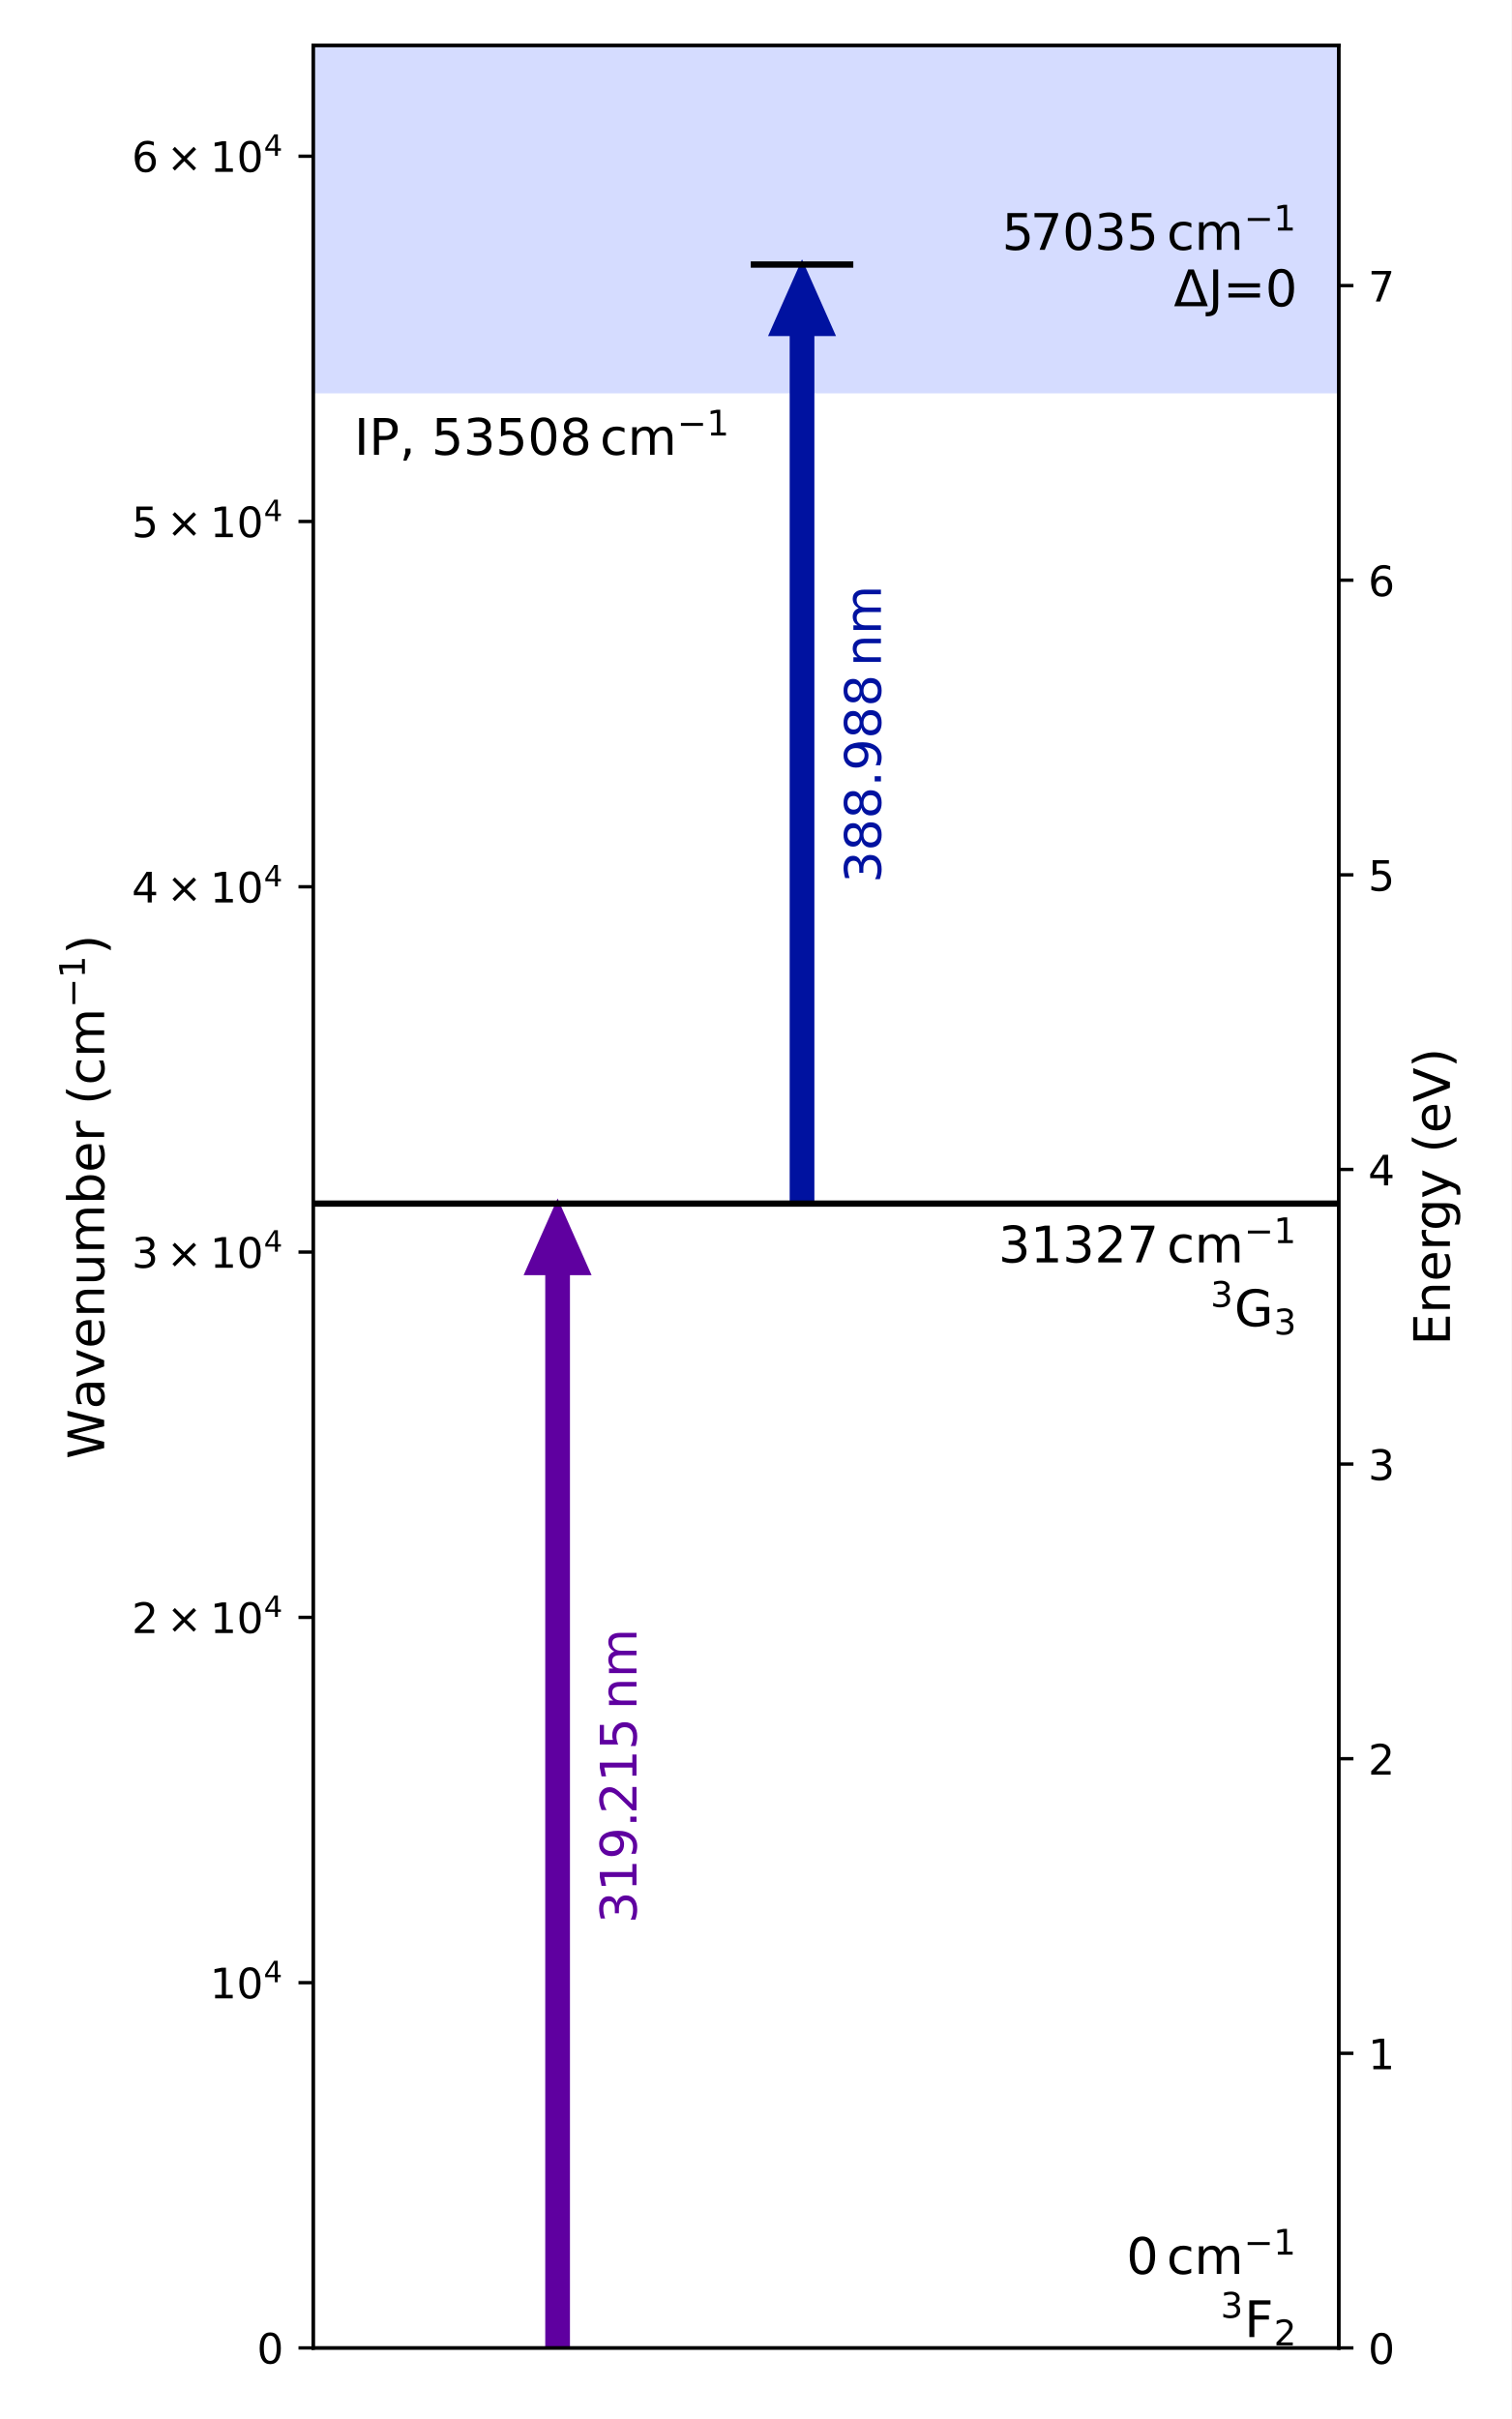
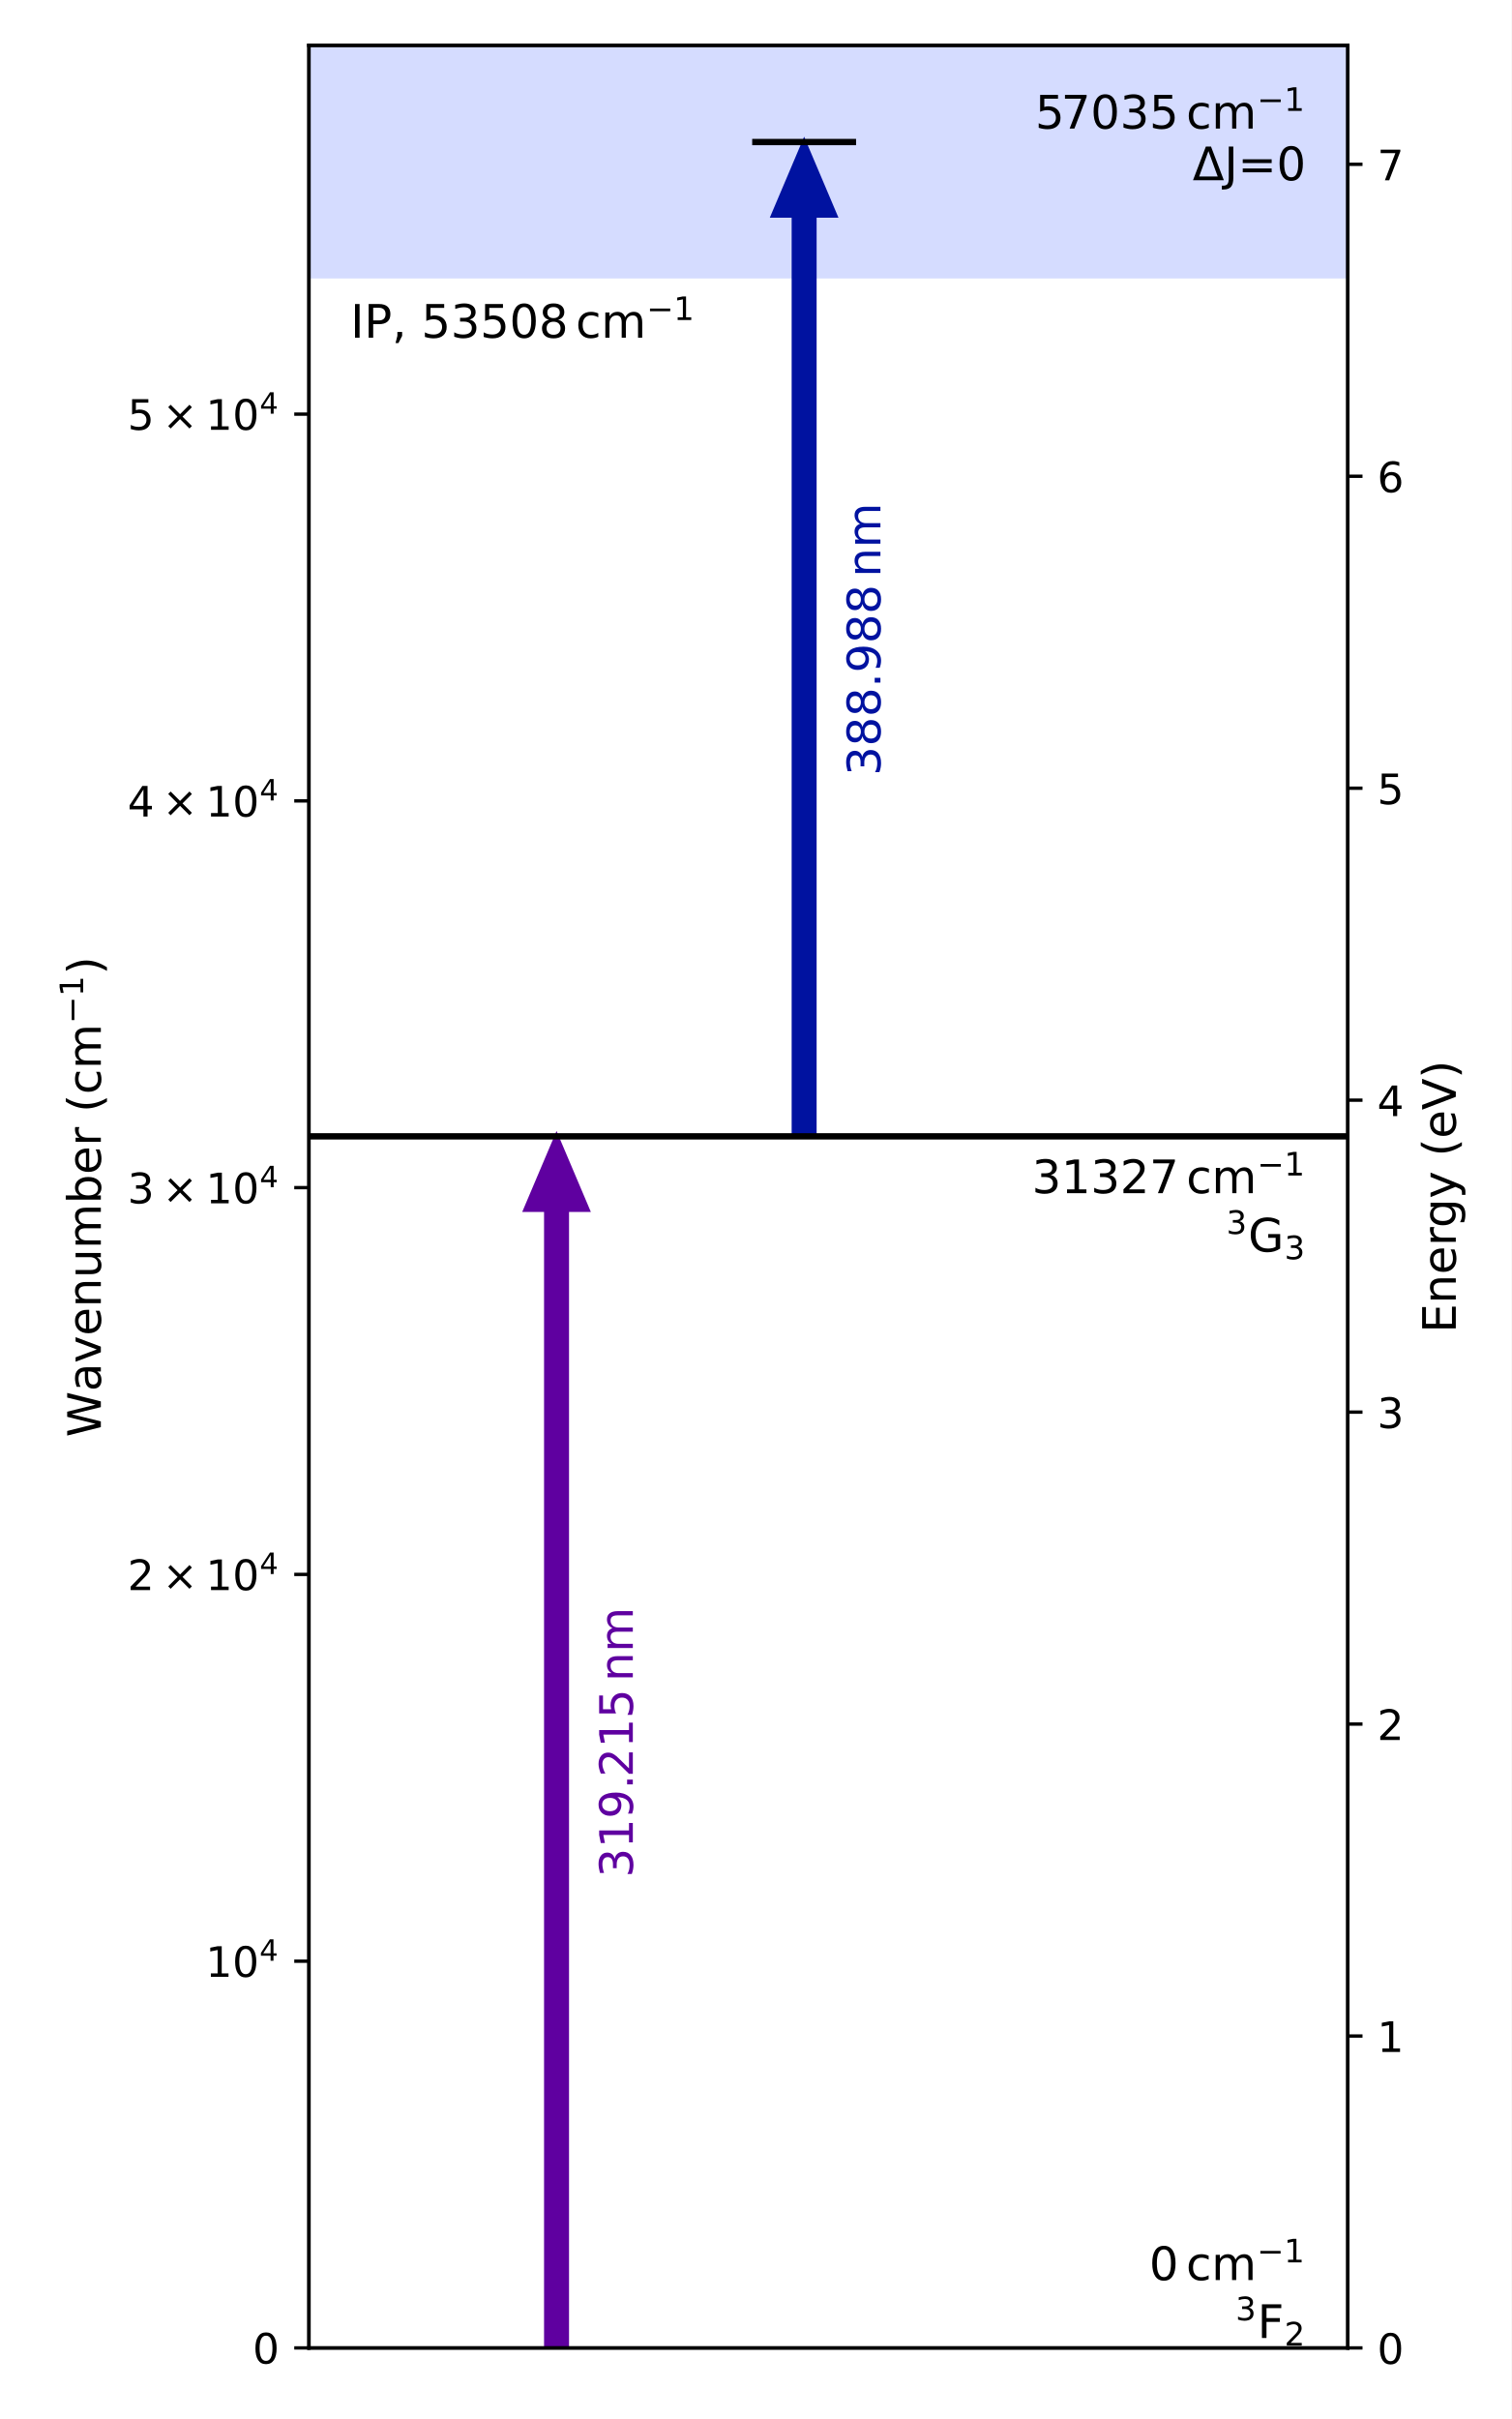
<svg xmlns="http://www.w3.org/2000/svg" xmlns:xlink="http://www.w3.org/1999/xlink" width="360pt" height="576pt" viewBox="0 0 360 576" version="1.1">
  <defs>
    <style type="text/css">*{stroke-linejoin: round; stroke-linecap: butt}</style>
  </defs>
  <g id="figure_1">
    <g id="patch_1">
      <path d="M 0 576  L 360 576  L 360 0  L 0 0  z " style="fill: #ffffff" />
    </g>
    <g id="axes_1">
      <g id="patch_2">
-         <path d="M 74.589 559.08  L 318.85 559.08  L 318.85 10.8  L 74.589 10.8  z " style="fill: #ffffff" />
+         <path d="M 73.581 559.08  L 321.01 559.08  L 321.01 10.8  L 73.581 10.8  z " style="fill: #ffffff" />
      </g>
      <g id="PolyCollection_1">
-         <path d="M 74.589 -4923.72  L 74.589 93.664  L 318.85 93.664  L 318.85 -4923.72  L 318.85 -4923.72  L 74.589 -4923.72  z " clip-path="url(#p0e0c23a8d3)" style="fill: #adbbff; fill-opacity: 0.5" />
+         <path d="M 73.581 -4923.72  L 73.581 66.303  L 321.01 66.303  L 321.01 -4923.72  L 321.01 -4923.72  L 73.581 -4923.72  z " clip-path="url(#pa5c8ee32ad)" style="fill: #adbbff; fill-opacity: 0.5" />
      </g>
      <g id="patch_3">
-         <path d="M 132.804 286.597  L 140.132 303.133  L 135.247 303.133  L 135.247 559.08  L 130.362 559.08  L 130.362 303.133  L 125.477 303.133  z " clip-path="url(#p0e0c23a8d3)" style="fill: #5f00a0; stroke: #5f00a0; stroke-linejoin: miter" />
+         <path d="M 132.551 270.578  L 139.974 288.086  L 135.026 288.086  L 135.026 559.08  L 130.077 559.08  L 130.077 288.086  L 125.129 288.086  z " clip-path="url(#pa5c8ee32ad)" style="fill: #5f00a0; stroke: #5f00a0; stroke-linejoin: miter" />
      </g>
      <g id="patch_4">
-         <path d="M 191.02 62.989  L 198.348 79.525  L 193.463 79.525  L 193.463 286.597  L 188.577 286.597  L 188.577 79.525  L 183.692 79.525  z " clip-path="url(#p0e0c23a8d3)" style="fill: #0012a0; stroke: #0012a0; stroke-linejoin: miter" />
+         <path d="M 191.522 33.824  L 198.945 51.332  L 193.996 51.332  L 193.996 270.578  L 189.048 270.578  L 189.048 51.332  L 184.099 51.332  z " clip-path="url(#pa5c8ee32ad)" style="fill: #0012a0; stroke: #0012a0; stroke-linejoin: miter" />
      </g>
      <g id="matplotlib.axis_1" />
      <g id="matplotlib.axis_2">
        <g id="ytick_1">
          <g id="line2d_1">
            <defs>
-               <path id="m53643701d7" d="M 0 0  L -3.5 0  " style="stroke: #000000; stroke-width: 0.8" />
+               <path id="mc26b3c72d3" d="M 0 0  L -3.5 0  " style="stroke: #000000; stroke-width: 0.8" />
            </defs>
            <g>
-               <use xlink:href="#m53643701d7" x="74.589" y="559.08" style="stroke: #000000; stroke-width: 0.8" />
+               <use xlink:href="#mc26b3c72d3" x="73.581" y="559.08" style="stroke: #000000; stroke-width: 0.8" />
            </g>
          </g>
          <g id="text_1">
-             <g transform="translate(61.18874 562.8792) scale(0.1 -0.1)">
+             <g transform="translate(60.18074 562.8792) scale(0.1 -0.1)">
              <defs>
                <path id="DejaVuSans-30" d="M 2034 4250  Q 1547 4250 1301 3770  Q 1056 3291 1056 2328  Q 1056 1369 1301 889  Q 1547 409 2034 409  Q 2525 409 2770 889  Q 3016 1369 3016 2328  Q 3016 3291 2770 3770  Q 2525 4250 2034 4250  z M 2034 4750  Q 2819 4750 3233 4129  Q 3647 3509 3647 2328  Q 3647 1150 3233 529  Q 2819 -91 2034 -91  Q 1250 -91 836 529  Q 422 1150 422 2328  Q 422 3509 836 4129  Q 1250 4750 2034 4750  z " transform="scale(0.015625)" />
              </defs>
              <use xlink:href="#DejaVuSans-30" transform="translate(0 0.78125)" />
            </g>
          </g>
        </g>
        <g id="ytick_2">
          <g id="line2d_2">
            <g>
-               <use xlink:href="#m53643701d7" x="74.589" y="472.099" style="stroke: #000000; stroke-width: 0.8" />
+               <use xlink:href="#mc26b3c72d3" x="73.581" y="466.986" style="stroke: #000000; stroke-width: 0.8" />
            </g>
          </g>
          <g id="text_2">
-             <g transform="translate(49.98874 475.8983) scale(0.1 -0.1)">
+             <g transform="translate(48.98074 470.7848) scale(0.1 -0.1)">
              <defs>
                <path id="DejaVuSans-31" d="M 794 531  L 1825 531  L 1825 4091  L 703 3866  L 703 4441  L 1819 4666  L 2450 4666  L 2450 531  L 3481 531  L 3481 0  L 794 0  L 794 531  z " transform="scale(0.015625)" />
                <path id="DejaVuSans-34" d="M 2419 4116  L 825 1625  L 2419 1625  L 2419 4116  z M 2253 4666  L 3047 4666  L 3047 1625  L 3713 1625  L 3713 1100  L 3047 1100  L 3047 0  L 2419 0  L 2419 1100  L 313 1100  L 313 1709  L 2253 4666  z " transform="scale(0.015625)" />
              </defs>
              <use xlink:href="#DejaVuSans-31" transform="translate(0 0.684375)" />
              <use xlink:href="#DejaVuSans-30" transform="translate(63.62305 0.684375)" />
              <use xlink:href="#DejaVuSans-34" transform="translate(128.2031 38.96563) scale(0.7)" />
            </g>
          </g>
        </g>
        <g id="ytick_3">
          <g id="line2d_3">
            <g>
-               <use xlink:href="#m53643701d7" x="74.589" y="385.118" style="stroke: #000000; stroke-width: 0.8" />
+               <use xlink:href="#mc26b3c72d3" x="73.581" y="374.891" style="stroke: #000000; stroke-width: 0.8" />
            </g>
          </g>
          <g id="text_3">
-             <g transform="translate(31.38874 388.9175) scale(0.1 -0.1)">
+             <g transform="translate(30.38074 378.6904) scale(0.1 -0.1)">
              <defs>
                <path id="DejaVuSans-32" d="M 1228 531  L 3431 531  L 3431 0  L 469 0  L 469 531  Q 828 903 1448 1529  Q 2069 2156 2228 2338  Q 2531 2678 2651 2914  Q 2772 3150 2772 3378  Q 2772 3750 2511 3984  Q 2250 4219 1831 4219  Q 1534 4219 1204 4116  Q 875 4013 500 3803  L 500 4441  Q 881 4594 1212 4672  Q 1544 4750 1819 4750  Q 2544 4750 2975 4387  Q 3406 4025 3406 3419  Q 3406 3131 3298 2873  Q 3191 2616 2906 2266  Q 2828 2175 2409 1742  Q 1991 1309 1228 531  z " transform="scale(0.015625)" />
                <path id="DejaVuSans-d7" d="M 4488 3438  L 3059 2003  L 4488 575  L 4116 197  L 2681 1631  L 1247 197  L 878 575  L 2303 2003  L 878 3438  L 1247 3816  L 2681 2381  L 4116 3816  L 4488 3438  z " transform="scale(0.015625)" />
              </defs>
              <use xlink:href="#DejaVuSans-32" transform="translate(0 0.684375)" />
              <use xlink:href="#DejaVuSans-d7" transform="translate(83.10547 0.684375)" />
              <use xlink:href="#DejaVuSans-31" transform="translate(186.377 0.684375)" />
              <use xlink:href="#DejaVuSans-30" transform="translate(250 0.684375)" />
              <use xlink:href="#DejaVuSans-34" transform="translate(314.5801 38.96563) scale(0.7)" />
            </g>
          </g>
        </g>
        <g id="ytick_4">
          <g id="line2d_4">
            <g>
-               <use xlink:href="#m53643701d7" x="74.589" y="298.137" style="stroke: #000000; stroke-width: 0.8" />
+               <use xlink:href="#mc26b3c72d3" x="73.581" y="282.797" style="stroke: #000000; stroke-width: 0.8" />
            </g>
          </g>
          <g id="text_4">
-             <g transform="translate(31.38874 301.9366) scale(0.1 -0.1)">
+             <g transform="translate(30.38074 286.5959) scale(0.1 -0.1)">
              <defs>
                <path id="DejaVuSans-33" d="M 2597 2516  Q 3050 2419 3304 2112  Q 3559 1806 3559 1356  Q 3559 666 3084 287  Q 2609 -91 1734 -91  Q 1441 -91 1130 -33  Q 819 25 488 141  L 488 750  Q 750 597 1062 519  Q 1375 441 1716 441  Q 2309 441 2620 675  Q 2931 909 2931 1356  Q 2931 1769 2642 2001  Q 2353 2234 1838 2234  L 1294 2234  L 1294 2753  L 1863 2753  Q 2328 2753 2575 2939  Q 2822 3125 2822 3475  Q 2822 3834 2567 4026  Q 2313 4219 1838 4219  Q 1578 4219 1281 4162  Q 984 4106 628 3988  L 628 4550  Q 988 4650 1302 4700  Q 1616 4750 1894 4750  Q 2613 4750 3031 4423  Q 3450 4097 3450 3541  Q 3450 3153 3228 2886  Q 3006 2619 2597 2516  z " transform="scale(0.015625)" />
              </defs>
              <use xlink:href="#DejaVuSans-33" transform="translate(0 0.684375)" />
              <use xlink:href="#DejaVuSans-d7" transform="translate(83.10547 0.684375)" />
              <use xlink:href="#DejaVuSans-31" transform="translate(186.377 0.684375)" />
              <use xlink:href="#DejaVuSans-30" transform="translate(250 0.684375)" />
              <use xlink:href="#DejaVuSans-34" transform="translate(314.5801 38.96563) scale(0.7)" />
            </g>
          </g>
        </g>
        <g id="ytick_5">
          <g id="line2d_5">
            <g>
-               <use xlink:href="#m53643701d7" x="74.589" y="211.156" style="stroke: #000000; stroke-width: 0.8" />
+               <use xlink:href="#mc26b3c72d3" x="73.581" y="190.702" style="stroke: #000000; stroke-width: 0.8" />
            </g>
          </g>
          <g id="text_5">
-             <g transform="translate(31.38874 214.9557) scale(0.1 -0.1)">
+             <g transform="translate(30.38074 194.5015) scale(0.1 -0.1)">
              <use xlink:href="#DejaVuSans-34" transform="translate(0 0.684375)" />
              <use xlink:href="#DejaVuSans-d7" transform="translate(83.10547 0.684375)" />
              <use xlink:href="#DejaVuSans-31" transform="translate(186.377 0.684375)" />
              <use xlink:href="#DejaVuSans-30" transform="translate(250 0.684375)" />
              <use xlink:href="#DejaVuSans-34" transform="translate(314.5801 38.96563) scale(0.7)" />
            </g>
          </g>
        </g>
        <g id="ytick_6">
          <g id="line2d_6">
            <g>
-               <use xlink:href="#m53643701d7" x="74.589" y="124.176" style="stroke: #000000; stroke-width: 0.8" />
+               <use xlink:href="#mc26b3c72d3" x="73.581" y="98.608" style="stroke: #000000; stroke-width: 0.8" />
            </g>
          </g>
          <g id="text_6">
-             <g transform="translate(31.38874 127.9748) scale(0.1 -0.1)">
+             <g transform="translate(30.38074 102.4071) scale(0.1 -0.1)">
              <defs>
                <path id="DejaVuSans-35" d="M 691 4666  L 3169 4666  L 3169 4134  L 1269 4134  L 1269 2991  Q 1406 3038 1543 3061  Q 1681 3084 1819 3084  Q 2600 3084 3056 2656  Q 3513 2228 3513 1497  Q 3513 744 3044 326  Q 2575 -91 1722 -91  Q 1428 -91 1123 -41  Q 819 9 494 109  L 494 744  Q 775 591 1075 516  Q 1375 441 1709 441  Q 2250 441 2565 725  Q 2881 1009 2881 1497  Q 2881 1984 2565 2268  Q 2250 2553 1709 2553  Q 1456 2553 1204 2497  Q 953 2441 691 2322  L 691 4666  z " transform="scale(0.015625)" />
              </defs>
              <use xlink:href="#DejaVuSans-35" transform="translate(0 0.684375)" />
              <use xlink:href="#DejaVuSans-d7" transform="translate(83.10547 0.684375)" />
              <use xlink:href="#DejaVuSans-31" transform="translate(186.377 0.684375)" />
              <use xlink:href="#DejaVuSans-30" transform="translate(250 0.684375)" />
              <use xlink:href="#DejaVuSans-34" transform="translate(314.5801 38.96563) scale(0.7)" />
            </g>
          </g>
        </g>
-         <g id="ytick_7">
-           <g id="line2d_7">
-             <g>
-               <use xlink:href="#m53643701d7" x="74.589" y="37.195" style="stroke: #000000; stroke-width: 0.8" />
-             </g>
-           </g>
-           <g id="text_7">
-             <g transform="translate(31.38874 40.99395) scale(0.1 -0.1)">
-               <defs>
-                 <path id="DejaVuSans-36" d="M 2113 2584  Q 1688 2584 1439 2293  Q 1191 2003 1191 1497  Q 1191 994 1439 701  Q 1688 409 2113 409  Q 2538 409 2786 701  Q 3034 994 3034 1497  Q 3034 2003 2786 2293  Q 2538 2584 2113 2584  z M 3366 4563  L 3366 3988  Q 3128 4100 2886 4159  Q 2644 4219 2406 4219  Q 1781 4219 1451 3797  Q 1122 3375 1075 2522  Q 1259 2794 1537 2939  Q 1816 3084 2150 3084  Q 2853 3084 3261 2657  Q 3669 2231 3669 1497  Q 3669 778 3244 343  Q 2819 -91 2113 -91  Q 1303 -91 875 529  Q 447 1150 447 2328  Q 447 3434 972 4092  Q 1497 4750 2381 4750  Q 2619 4750 2861 4703  Q 3103 4656 3366 4563  z " transform="scale(0.015625)" />
-               </defs>
-               <use xlink:href="#DejaVuSans-36" transform="translate(0 0.684375)" />
-               <use xlink:href="#DejaVuSans-d7" transform="translate(83.10547 0.684375)" />
-               <use xlink:href="#DejaVuSans-31" transform="translate(186.377 0.684375)" />
-               <use xlink:href="#DejaVuSans-30" transform="translate(250 0.684375)" />
-               <use xlink:href="#DejaVuSans-34" transform="translate(314.5801 38.96563) scale(0.7)" />
-             </g>
-           </g>
-         </g>
-         <g id="text_8">
-           <g transform="translate(24.89312 347.4) rotate(-90) scale(0.12 -0.12)">
+         <g id="text_7">
+           <g transform="translate(24.09309 342.195) rotate(-90) scale(0.11 -0.11)">
            <defs>
              <path id="DejaVuSans-57" d="M 213 4666  L 850 4666  L 1831 722  L 2809 4666  L 3519 4666  L 4500 722  L 5478 4666  L 6119 4666  L 4947 0  L 4153 0  L 3169 4050  L 2175 0  L 1381 0  L 213 4666  z " transform="scale(0.015625)" />
              <path id="DejaVuSans-61" d="M 2194 1759  Q 1497 1759 1228 1600  Q 959 1441 959 1056  Q 959 750 1161 570  Q 1363 391 1709 391  Q 2188 391 2477 730  Q 2766 1069 2766 1631  L 2766 1759  L 2194 1759  z M 3341 1997  L 3341 0  L 2766 0  L 2766 531  Q 2569 213 2275 61  Q 1981 -91 1556 -91  Q 1019 -91 701 211  Q 384 513 384 1019  Q 384 1609 779 1909  Q 1175 2209 1959 2209  L 2766 2209  L 2766 2266  Q 2766 2663 2505 2880  Q 2244 3097 1772 3097  Q 1472 3097 1187 3025  Q 903 2953 641 2809  L 641 3341  Q 956 3463 1253 3523  Q 1550 3584 1831 3584  Q 2591 3584 2966 3190  Q 3341 2797 3341 1997  z " transform="scale(0.015625)" />
              <path id="DejaVuSans-76" d="M 191 3500  L 800 3500  L 1894 563  L 2988 3500  L 3597 3500  L 2284 0  L 1503 0  L 191 3500  z " transform="scale(0.015625)" />
              <path id="DejaVuSans-65" d="M 3597 1894  L 3597 1613  L 953 1613  Q 991 1019 1311 708  Q 1631 397 2203 397  Q 2534 397 2845 478  Q 3156 559 3463 722  L 3463 178  Q 3153 47 2828 -22  Q 2503 -91 2169 -91  Q 1331 -91 842 396  Q 353 884 353 1716  Q 353 2575 817 3079  Q 1281 3584 2069 3584  Q 2775 3584 3186 3129  Q 3597 2675 3597 1894  z M 3022 2063  Q 3016 2534 2758 2815  Q 2500 3097 2075 3097  Q 1594 3097 1305 2825  Q 1016 2553 972 2059  L 3022 2063  z " transform="scale(0.015625)" />
              <path id="DejaVuSans-6e" d="M 3513 2113  L 3513 0  L 2938 0  L 2938 2094  Q 2938 2591 2744 2837  Q 2550 3084 2163 3084  Q 1697 3084 1428 2787  Q 1159 2491 1159 1978  L 1159 0  L 581 0  L 581 3500  L 1159 3500  L 1159 2956  Q 1366 3272 1645 3428  Q 1925 3584 2291 3584  Q 2894 3584 3203 3211  Q 3513 2838 3513 2113  z " transform="scale(0.015625)" />
              <path id="DejaVuSans-75" d="M 544 1381  L 544 3500  L 1119 3500  L 1119 1403  Q 1119 906 1312 657  Q 1506 409 1894 409  Q 2359 409 2629 706  Q 2900 1003 2900 1516  L 2900 3500  L 3475 3500  L 3475 0  L 2900 0  L 2900 538  Q 2691 219 2414 64  Q 2138 -91 1772 -91  Q 1169 -91 856 284  Q 544 659 544 1381  z M 1991 3584  L 1991 3584  z " transform="scale(0.015625)" />
              <path id="DejaVuSans-6d" d="M 3328 2828  Q 3544 3216 3844 3400  Q 4144 3584 4550 3584  Q 5097 3584 5394 3201  Q 5691 2819 5691 2113  L 5691 0  L 5113 0  L 5113 2094  Q 5113 2597 4934 2840  Q 4756 3084 4391 3084  Q 3944 3084 3684 2787  Q 3425 2491 3425 1978  L 3425 0  L 2847 0  L 2847 2094  Q 2847 2600 2669 2842  Q 2491 3084 2119 3084  Q 1678 3084 1418 2786  Q 1159 2488 1159 1978  L 1159 0  L 581 0  L 581 3500  L 1159 3500  L 1159 2956  Q 1356 3278 1631 3431  Q 1906 3584 2284 3584  Q 2666 3584 2933 3390  Q 3200 3197 3328 2828  z " transform="scale(0.015625)" />
              <path id="DejaVuSans-62" d="M 3116 1747  Q 3116 2381 2855 2742  Q 2594 3103 2138 3103  Q 1681 3103 1420 2742  Q 1159 2381 1159 1747  Q 1159 1113 1420 752  Q 1681 391 2138 391  Q 2594 391 2855 752  Q 3116 1113 3116 1747  z M 1159 2969  Q 1341 3281 1617 3432  Q 1894 3584 2278 3584  Q 2916 3584 3314 3078  Q 3713 2572 3713 1747  Q 3713 922 3314 415  Q 2916 -91 2278 -91  Q 1894 -91 1617 61  Q 1341 213 1159 525  L 1159 0  L 581 0  L 581 4863  L 1159 4863  L 1159 2969  z " transform="scale(0.015625)" />
              <path id="DejaVuSans-72" d="M 2631 2963  Q 2534 3019 2420 3045  Q 2306 3072 2169 3072  Q 1681 3072 1420 2755  Q 1159 2438 1159 1844  L 1159 0  L 581 0  L 581 3500  L 1159 3500  L 1159 2956  Q 1341 3275 1631 3429  Q 1922 3584 2338 3584  Q 2397 3584 2469 3576  Q 2541 3569 2628 3553  L 2631 2963  z " transform="scale(0.015625)" />
              <path id="DejaVuSans-20" transform="scale(0.015625)" />
              <path id="DejaVuSans-28" d="M 1984 4856  Q 1566 4138 1362 3434  Q 1159 2731 1159 2009  Q 1159 1288 1364 580  Q 1569 -128 1984 -844  L 1484 -844  Q 1016 -109 783 600  Q 550 1309 550 2009  Q 550 2706 781 3412  Q 1013 4119 1484 4856  L 1984 4856  z " transform="scale(0.015625)" />
              <path id="DejaVuSans-63" d="M 3122 3366  L 3122 2828  Q 2878 2963 2633 3030  Q 2388 3097 2138 3097  Q 1578 3097 1268 2742  Q 959 2388 959 1747  Q 959 1106 1268 751  Q 1578 397 2138 397  Q 2388 397 2633 464  Q 2878 531 3122 666  L 3122 134  Q 2881 22 2623 -34  Q 2366 -91 2075 -91  Q 1284 -91 818 406  Q 353 903 353 1747  Q 353 2603 823 3093  Q 1294 3584 2113 3584  Q 2378 3584 2631 3529  Q 2884 3475 3122 3366  z " transform="scale(0.015625)" />
              <path id="DejaVuSans-2212" d="M 678 2272  L 4684 2272  L 4684 1741  L 678 1741  L 678 2272  z " transform="scale(0.015625)" />
              <path id="DejaVuSans-29" d="M 513 4856  L 1013 4856  Q 1481 4119 1714 3412  Q 1947 2706 1947 2009  Q 1947 1309 1714 600  Q 1481 -109 1013 -844  L 513 -844  Q 928 -128 1133 580  Q 1338 1288 1338 2009  Q 1338 2731 1133 3434  Q 928 4138 513 4856  z " transform="scale(0.015625)" />
            </defs>
            <use xlink:href="#DejaVuSans-57" transform="translate(0 0.684375)" />
            <use xlink:href="#DejaVuSans-61" transform="translate(98.87695 0.684375)" />
            <use xlink:href="#DejaVuSans-76" transform="translate(160.1562 0.684375)" />
            <use xlink:href="#DejaVuSans-65" transform="translate(219.3359 0.684375)" />
            <use xlink:href="#DejaVuSans-6e" transform="translate(280.8594 0.684375)" />
            <use xlink:href="#DejaVuSans-75" transform="translate(344.2383 0.684375)" />
            <use xlink:href="#DejaVuSans-6d" transform="translate(407.6172 0.684375)" />
            <use xlink:href="#DejaVuSans-62" transform="translate(505.0293 0.684375)" />
            <use xlink:href="#DejaVuSans-65" transform="translate(568.5059 0.684375)" />
            <use xlink:href="#DejaVuSans-72" transform="translate(630.0293 0.684375)" />
            <use xlink:href="#DejaVuSans-20" transform="translate(671.1426 0.684375)" />
            <use xlink:href="#DejaVuSans-28" transform="translate(702.9297 0.684375)" />
            <use xlink:href="#DejaVuSans-63" transform="translate(741.9434 0.684375)" />
            <use xlink:href="#DejaVuSans-6d" transform="translate(796.9238 0.684375)" />
            <use xlink:href="#DejaVuSans-2212" transform="translate(895.293 38.96563) scale(0.7)" />
            <use xlink:href="#DejaVuSans-31" transform="translate(953.9453 38.96563) scale(0.7)" />
            <use xlink:href="#DejaVuSans-29" transform="translate(1001.216 0.684375)" />
          </g>
        </g>
      </g>
      <g id="LineCollection_1">
-         <path d="M 74.589 286.597  L 318.85 286.597  " clip-path="url(#p0e0c23a8d3)" style="fill: none; stroke: #000000; stroke-width: 1.5" />
+         <path d="M 73.581 270.578  L 321.01 270.578  " clip-path="url(#pa5c8ee32ad)" style="fill: none; stroke: #000000; stroke-width: 1.5" />
      </g>
      <g id="LineCollection_2">
-         <path d="M 178.807 62.989  L 203.233 62.989  " clip-path="url(#p0e0c23a8d3)" style="fill: none; stroke: #000000; stroke-width: 1.5" />
+         <path d="M 179.151 33.824  L 203.893 33.824  " clip-path="url(#pa5c8ee32ad)" style="fill: none; stroke: #000000; stroke-width: 1.5" />
      </g>
      <g id="patch_5">
-         <path d="M 74.589 559.08  L 74.589 10.8  " style="fill: none; stroke: #000000; stroke-width: 0.8; stroke-linejoin: miter; stroke-linecap: square" />
+         <path d="M 73.581 559.08  L 73.581 10.8  " style="fill: none; stroke: #000000; stroke-width: 0.8; stroke-linejoin: miter; stroke-linecap: square" />
      </g>
      <g id="patch_6">
-         <path d="M 318.85 559.08  L 318.85 10.8  " style="fill: none; stroke: #000000; stroke-width: 0.8; stroke-linejoin: miter; stroke-linecap: square" />
+         <path d="M 321.01 559.08  L 321.01 10.8  " style="fill: none; stroke: #000000; stroke-width: 0.8; stroke-linejoin: miter; stroke-linecap: square" />
      </g>
      <g id="patch_7">
-         <path d="M 74.589 559.08  L 318.85 559.08  " style="fill: none; stroke: #000000; stroke-width: 0.8; stroke-linejoin: miter; stroke-linecap: square" />
+         <path d="M 73.581 559.08  L 321.01 559.08  " style="fill: none; stroke: #000000; stroke-width: 0.8; stroke-linejoin: miter; stroke-linecap: square" />
      </g>
      <g id="patch_8">
-         <path d="M 74.589 10.8  L 318.85 10.8  " style="fill: none; stroke: #000000; stroke-width: 0.8; stroke-linejoin: miter; stroke-linecap: square" />
-       </g>
-       <g id="text_9">
-         <g transform="translate(84.35919 108.3695) scale(0.12 -0.12)">
+         <path d="M 73.581 10.8  L 321.01 10.8  " style="fill: none; stroke: #000000; stroke-width: 0.8; stroke-linejoin: miter; stroke-linecap: square" />
+       </g>
+       <g id="text_8">
+         <g transform="translate(83.47791 80.48757) scale(0.11 -0.11)">
          <defs>
            <path id="DejaVuSans-49" d="M 628 4666  L 1259 4666  L 1259 0  L 628 0  L 628 4666  z " transform="scale(0.015625)" />
            <path id="DejaVuSans-50" d="M 1259 4147  L 1259 2394  L 2053 2394  Q 2494 2394 2734 2622  Q 2975 2850 2975 3272  Q 2975 3691 2734 3919  Q 2494 4147 2053 4147  L 1259 4147  z M 628 4666  L 2053 4666  Q 2838 4666 3239 4311  Q 3641 3956 3641 3272  Q 3641 2581 3239 2228  Q 2838 1875 2053 1875  L 1259 1875  L 1259 0  L 628 0  L 628 4666  z " transform="scale(0.015625)" />
            <path id="DejaVuSans-2c" d="M 750 794  L 1409 794  L 1409 256  L 897 -744  L 494 -744  L 750 256  L 750 794  z " transform="scale(0.015625)" />
            <path id="DejaVuSans-38" d="M 2034 2216  Q 1584 2216 1326 1975  Q 1069 1734 1069 1313  Q 1069 891 1326 650  Q 1584 409 2034 409  Q 2484 409 2743 651  Q 3003 894 3003 1313  Q 3003 1734 2745 1975  Q 2488 2216 2034 2216  z M 1403 2484  Q 997 2584 770 2862  Q 544 3141 544 3541  Q 544 4100 942 4425  Q 1341 4750 2034 4750  Q 2731 4750 3128 4425  Q 3525 4100 3525 3541  Q 3525 3141 3298 2862  Q 3072 2584 2669 2484  Q 3125 2378 3379 2068  Q 3634 1759 3634 1313  Q 3634 634 3220 271  Q 2806 -91 2034 -91  Q 1263 -91 848 271  Q 434 634 434 1313  Q 434 1759 690 2068  Q 947 2378 1403 2484  z M 1172 3481  Q 1172 3119 1398 2916  Q 1625 2713 2034 2713  Q 2441 2713 2670 2916  Q 2900 3119 2900 3481  Q 2900 3844 2670 4047  Q 2441 4250 2034 4250  Q 1625 4250 1398 4047  Q 1172 3844 1172 3481  z " transform="scale(0.015625)" />
          </defs>
          <use xlink:href="#DejaVuSans-49" transform="translate(0 0.684375)" />
          <use xlink:href="#DejaVuSans-50" transform="translate(29.49219 0.684375)" />
          <use xlink:href="#DejaVuSans-2c" transform="translate(89.79492 0.684375)" />
          <use xlink:href="#DejaVuSans-20" transform="translate(121.582 0.684375)" />
          <use xlink:href="#DejaVuSans-35" transform="translate(153.3691 0.684375)" />
          <use xlink:href="#DejaVuSans-33" transform="translate(216.9922 0.684375)" />
          <use xlink:href="#DejaVuSans-35" transform="translate(280.6152 0.684375)" />
          <use xlink:href="#DejaVuSans-30" transform="translate(344.2383 0.684375)" />
          <use xlink:href="#DejaVuSans-38" transform="translate(407.8613 0.684375)" />
          <use xlink:href="#DejaVuSans-63" transform="translate(487.7201 0.684375)" />
          <use xlink:href="#DejaVuSans-6d" transform="translate(542.7005 0.684375)" />
          <use xlink:href="#DejaVuSans-2212" transform="translate(641.0697 38.96563) scale(0.7)" />
          <use xlink:href="#DejaVuSans-31" transform="translate(699.722 38.96563) scale(0.7)" />
        </g>
      </g>
-       <g id="text_10">
-         <g transform="translate(268.2795 541.5315) scale(0.12 -0.12)">
+       <g id="text_9">
+         <g transform="translate(273.7128 542.9939) scale(0.11 -0.11)">
          <use xlink:href="#DejaVuSans-30" transform="translate(0 0.684375)" />
          <use xlink:href="#DejaVuSans-63" transform="translate(79.85872 0.684375)" />
          <use xlink:href="#DejaVuSans-6d" transform="translate(134.8392 0.684375)" />
          <use xlink:href="#DejaVuSans-2212" transform="translate(233.2083 38.96563) scale(0.7)" />
          <use xlink:href="#DejaVuSans-31" transform="translate(291.8607 38.96563) scale(0.7)" />
        </g>
-         <g transform="translate(290.5996 556.5844) scale(0.12 -0.12)">
+         <g transform="translate(294.1728 556.7923) scale(0.11 -0.11)">
          <defs>
            <path id="DejaVuSans-46" d="M 628 4666  L 3309 4666  L 3309 4134  L 1259 4134  L 1259 2759  L 3109 2759  L 3109 2228  L 1259 2228  L 1259 0  L 628 0  L 628 4666  z " transform="scale(0.015625)" />
          </defs>
          <use xlink:href="#DejaVuSans-33" transform="translate(0.957031 39.04688) scale(0.7)" />
          <use xlink:href="#DejaVuSans-46" transform="translate(48.22754 0.765625)" />
          <use xlink:href="#DejaVuSans-32" transform="translate(106.7041 -15.64062) scale(0.7)" />
        </g>
      </g>
-       <g id="text_11">
-         <g style="fill: #5f00a0" transform="translate(151.6929 457.9983) rotate(-90) scale(0.12 -0.12)">
+       <g id="text_10">
+         <g style="fill: #5f00a0" transform="translate(150.8068 447.0588) rotate(-90) scale(0.11 -0.11)">
          <defs>
            <path id="DejaVuSans-39" d="M 703 97  L 703 672  Q 941 559 1184 500  Q 1428 441 1663 441  Q 2288 441 2617 861  Q 2947 1281 2994 2138  Q 2813 1869 2534 1725  Q 2256 1581 1919 1581  Q 1219 1581 811 2004  Q 403 2428 403 3163  Q 403 3881 828 4315  Q 1253 4750 1959 4750  Q 2769 4750 3195 4129  Q 3622 3509 3622 2328  Q 3622 1225 3098 567  Q 2575 -91 1691 -91  Q 1453 -91 1209 -44  Q 966 3 703 97  z M 1959 2075  Q 2384 2075 2632 2365  Q 2881 2656 2881 3163  Q 2881 3666 2632 3958  Q 2384 4250 1959 4250  Q 1534 4250 1286 3958  Q 1038 3666 1038 3163  Q 1038 2656 1286 2365  Q 1534 2075 1959 2075  z " transform="scale(0.015625)" />
            <path id="DejaVuSans-2e" d="M 684 794  L 1344 794  L 1344 0  L 684 0  L 684 794  z " transform="scale(0.015625)" />
          </defs>
          <use xlink:href="#DejaVuSans-33" transform="translate(0 0.78125)" />
          <use xlink:href="#DejaVuSans-31" transform="translate(63.62305 0.78125)" />
          <use xlink:href="#DejaVuSans-39" transform="translate(127.2461 0.78125)" />
          <use xlink:href="#DejaVuSans-2e" transform="translate(190.8691 0.78125)" />
          <use xlink:href="#DejaVuSans-32" transform="translate(217.1562 0.78125)" />
          <use xlink:href="#DejaVuSans-31" transform="translate(280.7793 0.78125)" />
          <use xlink:href="#DejaVuSans-35" transform="translate(344.4023 0.78125)" />
          <use xlink:href="#DejaVuSans-6e" transform="translate(424.2611 0.78125)" />
          <use xlink:href="#DejaVuSans-6d" transform="translate(487.64 0.78125)" />
        </g>
      </g>
-       <g id="text_12">
-         <g transform="translate(237.7996 300.6757) scale(0.12 -0.12)">
+       <g id="text_11">
+         <g transform="translate(245.7728 284.1884) scale(0.11 -0.11)">
          <defs>
            <path id="DejaVuSans-37" d="M 525 4666  L 3525 4666  L 3525 4397  L 1831 0  L 1172 0  L 2766 4134  L 525 4134  L 525 4666  z " transform="scale(0.015625)" />
          </defs>
          <use xlink:href="#DejaVuSans-33" transform="translate(0 0.684375)" />
          <use xlink:href="#DejaVuSans-31" transform="translate(63.62305 0.684375)" />
          <use xlink:href="#DejaVuSans-33" transform="translate(127.2461 0.684375)" />
          <use xlink:href="#DejaVuSans-32" transform="translate(190.8691 0.684375)" />
          <use xlink:href="#DejaVuSans-37" transform="translate(254.4922 0.684375)" />
          <use xlink:href="#DejaVuSans-63" transform="translate(334.3509 0.684375)" />
          <use xlink:href="#DejaVuSans-6d" transform="translate(389.3314 0.684375)" />
          <use xlink:href="#DejaVuSans-2212" transform="translate(487.7005 38.96563) scale(0.7)" />
          <use xlink:href="#DejaVuSans-31" transform="translate(546.3529 38.96563) scale(0.7)" />
        </g>
-         <g transform="translate(288.1995 315.8726) scale(0.12 -0.12)">
+         <g transform="translate(291.9728 298.1188) scale(0.11 -0.11)">
          <defs>
            <path id="DejaVuSans-47" d="M 3809 666  L 3809 1919  L 2778 1919  L 2778 2438  L 4434 2438  L 4434 434  Q 4069 175 3628 42  Q 3188 -91 2688 -91  Q 1594 -91 976 548  Q 359 1188 359 2328  Q 359 3472 976 4111  Q 1594 4750 2688 4750  Q 3144 4750 3555 4637  Q 3966 4525 4313 4306  L 4313 3634  Q 3963 3931 3569 4081  Q 3175 4231 2741 4231  Q 1884 4231 1454 3753  Q 1025 3275 1025 2328  Q 1025 1384 1454 906  Q 1884 428 2741 428  Q 3075 428 3337 486  Q 3600 544 3809 666  z " transform="scale(0.015625)" />
          </defs>
          <use xlink:href="#DejaVuSans-33" transform="translate(0.957031 39.04688) scale(0.7)" />
          <use xlink:href="#DejaVuSans-47" transform="translate(48.22754 0.765625)" />
          <use xlink:href="#DejaVuSans-33" transform="translate(126.6748 -15.64062) scale(0.7)" />
        </g>
      </g>
-       <g id="text_13">
-         <g style="fill: #0012a0" transform="translate(209.9085 210.2526) rotate(-90) scale(0.12 -0.12)">
+       <g id="text_12">
+         <g style="fill: #0012a0" transform="translate(209.7775 184.7056) rotate(-90) scale(0.11 -0.11)">
          <use xlink:href="#DejaVuSans-33" transform="translate(0 0.78125)" />
          <use xlink:href="#DejaVuSans-38" transform="translate(63.62305 0.78125)" />
          <use xlink:href="#DejaVuSans-38" transform="translate(127.2461 0.78125)" />
          <use xlink:href="#DejaVuSans-2e" transform="translate(190.8691 0.78125)" />
          <use xlink:href="#DejaVuSans-39" transform="translate(222.6562 0.78125)" />
          <use xlink:href="#DejaVuSans-38" transform="translate(286.2793 0.78125)" />
          <use xlink:href="#DejaVuSans-38" transform="translate(349.9023 0.78125)" />
          <use xlink:href="#DejaVuSans-6e" transform="translate(429.7611 0.78125)" />
          <use xlink:href="#DejaVuSans-6d" transform="translate(493.14 0.78125)" />
        </g>
      </g>
-       <g id="text_14">
-         <g transform="translate(238.6396 59.5689) scale(0.12 -0.12)">
+       <g id="text_13">
+         <g transform="translate(246.5428 30.68895) scale(0.11 -0.11)">
          <use xlink:href="#DejaVuSans-35" transform="translate(0 0.684375)" />
          <use xlink:href="#DejaVuSans-37" transform="translate(56.37305 0.684375)" />
          <use xlink:href="#DejaVuSans-30" transform="translate(119.9961 0.684375)" />
          <use xlink:href="#DejaVuSans-33" transform="translate(183.6191 0.684375)" />
          <use xlink:href="#DejaVuSans-35" transform="translate(247.2422 0.684375)" />
          <use xlink:href="#DejaVuSans-63" transform="translate(327.1009 0.684375)" />
          <use xlink:href="#DejaVuSans-6d" transform="translate(382.0814 0.684375)" />
          <use xlink:href="#DejaVuSans-2212" transform="translate(480.4505 38.96563) scale(0.7)" />
          <use xlink:href="#DejaVuSans-31" transform="translate(539.1029 38.96563) scale(0.7)" />
        </g>
-         <g transform="translate(279.5596 73.00628) scale(0.12 -0.12)">
+         <g transform="translate(284.0528 43.00655) scale(0.11 -0.11)">
          <defs>
            <path id="DejaVuSans-394" d="M 2188 4044  L 906 525  L 3472 525  L 2188 4044  z M 50 0  L 1831 4666  L 2547 4666  L 4325 0  L 50 0  z " transform="scale(0.015625)" />
            <path id="DejaVuSans-4a" d="M 628 4666  L 1259 4666  L 1259 325  Q 1259 -519 939 -900  Q 619 -1281 -91 -1281  L -331 -1281  L -331 -750  L -134 -750  Q 284 -750 456 -515  Q 628 -281 628 325  L 628 4666  z " transform="scale(0.015625)" />
            <path id="DejaVuSans-3d" d="M 678 2906  L 4684 2906  L 4684 2381  L 678 2381  L 678 2906  z M 678 1631  L 4684 1631  L 4684 1100  L 678 1100  L 678 1631  z " transform="scale(0.015625)" />
          </defs>
          <use xlink:href="#DejaVuSans-394" transform="translate(0 0.78125)" />
          <use xlink:href="#DejaVuSans-4a" transform="translate(68.4082 0.78125)" />
          <use xlink:href="#DejaVuSans-3d" transform="translate(97.90039 0.78125)" />
          <use xlink:href="#DejaVuSans-30" transform="translate(181.6895 0.78125)" />
        </g>
      </g>
    </g>
    <g id="axes_2">
      <g id="matplotlib.axis_3">
+         <g id="ytick_7">
+           <g id="line2d_7">
+             <defs>
+               <path id="me56535198e" d="M 0 0  L 3.5 0  " style="stroke: #000000; stroke-width: 0.8" />
+             </defs>
+             <g>
+               <use xlink:href="#me56535198e" x="321.01" y="559.08" style="stroke: #000000; stroke-width: 0.8" />
+             </g>
+           </g>
+           <g id="text_14">
+             <g transform="translate(328.01 562.8792) scale(0.1 -0.1)">
+               <use xlink:href="#DejaVuSans-30" />
+             </g>
+           </g>
+         </g>
        <g id="ytick_8">
          <g id="line2d_8">
-             <defs>
-               <path id="me7ba4a31d1" d="M 0 0  L 3.5 0  " style="stroke: #000000; stroke-width: 0.8" />
-             </defs>
-             <g>
-               <use xlink:href="#me7ba4a31d1" x="318.85" y="559.08" style="stroke: #000000; stroke-width: 0.8" />
+             <g>
+               <use xlink:href="#me56535198e" x="321.01" y="484.801" style="stroke: #000000; stroke-width: 0.8" />
            </g>
          </g>
          <g id="text_15">
-             <g transform="translate(325.85 562.8792) scale(0.1 -0.1)">
-               <use xlink:href="#DejaVuSans-30" />
+             <g transform="translate(328.01 488.6) scale(0.1 -0.1)">
+               <use xlink:href="#DejaVuSans-31" />
            </g>
          </g>
        </g>
        <g id="ytick_9">
          <g id="line2d_9">
            <g>
-               <use xlink:href="#me7ba4a31d1" x="318.85" y="488.925" style="stroke: #000000; stroke-width: 0.8" />
+               <use xlink:href="#me56535198e" x="321.01" y="410.522" style="stroke: #000000; stroke-width: 0.8" />
            </g>
          </g>
          <g id="text_16">
-             <g transform="translate(325.85 492.7244) scale(0.1 -0.1)">
-               <use xlink:href="#DejaVuSans-31" />
+             <g transform="translate(328.01 414.3209) scale(0.1 -0.1)">
+               <use xlink:href="#DejaVuSans-32" />
            </g>
          </g>
        </g>
        <g id="ytick_10">
          <g id="line2d_10">
            <g>
-               <use xlink:href="#me7ba4a31d1" x="318.85" y="418.77" style="stroke: #000000; stroke-width: 0.8" />
+               <use xlink:href="#me56535198e" x="321.01" y="336.242" style="stroke: #000000; stroke-width: 0.8" />
            </g>
          </g>
          <g id="text_17">
-             <g transform="translate(325.85 422.5696) scale(0.1 -0.1)">
-               <use xlink:href="#DejaVuSans-32" />
+             <g transform="translate(328.01 340.0417) scale(0.1 -0.1)">
+               <use xlink:href="#DejaVuSans-33" />
            </g>
          </g>
        </g>
        <g id="ytick_11">
          <g id="line2d_11">
            <g>
-               <use xlink:href="#me7ba4a31d1" x="318.85" y="348.616" style="stroke: #000000; stroke-width: 0.8" />
+               <use xlink:href="#me56535198e" x="321.01" y="261.963" style="stroke: #000000; stroke-width: 0.8" />
            </g>
          </g>
          <g id="text_18">
-             <g transform="translate(325.85 352.4148) scale(0.1 -0.1)">
-               <use xlink:href="#DejaVuSans-33" />
+             <g transform="translate(328.01 265.7625) scale(0.1 -0.1)">
+               <use xlink:href="#DejaVuSans-34" />
            </g>
          </g>
        </g>
        <g id="ytick_12">
          <g id="line2d_12">
            <g>
-               <use xlink:href="#me7ba4a31d1" x="318.85" y="278.461" style="stroke: #000000; stroke-width: 0.8" />
+               <use xlink:href="#me56535198e" x="321.01" y="187.684" style="stroke: #000000; stroke-width: 0.8" />
            </g>
          </g>
          <g id="text_19">
-             <g transform="translate(325.85 282.26) scale(0.1 -0.1)">
-               <use xlink:href="#DejaVuSans-34" />
+             <g transform="translate(328.01 191.4834) scale(0.1 -0.1)">
+               <use xlink:href="#DejaVuSans-35" />
            </g>
          </g>
        </g>
        <g id="ytick_13">
          <g id="line2d_13">
            <g>
-               <use xlink:href="#me7ba4a31d1" x="318.85" y="208.306" style="stroke: #000000; stroke-width: 0.8" />
+               <use xlink:href="#me56535198e" x="321.01" y="113.405" style="stroke: #000000; stroke-width: 0.8" />
            </g>
          </g>
          <g id="text_20">
-             <g transform="translate(325.85 212.1052) scale(0.1 -0.1)">
-               <use xlink:href="#DejaVuSans-35" />
+             <g transform="translate(328.01 117.2042) scale(0.1 -0.1)">
+               <defs>
+                 <path id="DejaVuSans-36" d="M 2113 2584  Q 1688 2584 1439 2293  Q 1191 2003 1191 1497  Q 1191 994 1439 701  Q 1688 409 2113 409  Q 2538 409 2786 701  Q 3034 994 3034 1497  Q 3034 2003 2786 2293  Q 2538 2584 2113 2584  z M 3366 4563  L 3366 3988  Q 3128 4100 2886 4159  Q 2644 4219 2406 4219  Q 1781 4219 1451 3797  Q 1122 3375 1075 2522  Q 1259 2794 1537 2939  Q 1816 3084 2150 3084  Q 2853 3084 3261 2657  Q 3669 2231 3669 1497  Q 3669 778 3244 343  Q 2819 -91 2113 -91  Q 1303 -91 875 529  Q 447 1150 447 2328  Q 447 3434 972 4092  Q 1497 4750 2381 4750  Q 2619 4750 2861 4703  Q 3103 4656 3366 4563  z " transform="scale(0.015625)" />
+               </defs>
+               <use xlink:href="#DejaVuSans-36" />
            </g>
          </g>
        </g>
        <g id="ytick_14">
          <g id="line2d_14">
            <g>
-               <use xlink:href="#me7ba4a31d1" x="318.85" y="138.151" style="stroke: #000000; stroke-width: 0.8" />
+               <use xlink:href="#me56535198e" x="321.01" y="39.126" style="stroke: #000000; stroke-width: 0.8" />
            </g>
          </g>
          <g id="text_21">
-             <g transform="translate(325.85 141.9503) scale(0.1 -0.1)">
-               <use xlink:href="#DejaVuSans-36" />
-             </g>
-           </g>
-         </g>
-         <g id="ytick_15">
-           <g id="line2d_15">
-             <g>
-               <use xlink:href="#me7ba4a31d1" x="318.85" y="67.996" style="stroke: #000000; stroke-width: 0.8" />
-             </g>
-           </g>
-           <g id="text_22">
-             <g transform="translate(325.85 71.79553) scale(0.1 -0.1)">
+             <g transform="translate(328.01 42.92502) scale(0.1 -0.1)">
              <use xlink:href="#DejaVuSans-37" />
            </g>
          </g>
        </g>
-         <g id="text_23">
-           <g transform="translate(345.3306 320.3325) rotate(-90) scale(0.12 -0.12)">
+         <g id="text_22">
+           <g transform="translate(346.7308 317.3831) rotate(-90) scale(0.11 -0.11)">
            <defs>
              <path id="DejaVuSans-45" d="M 628 4666  L 3578 4666  L 3578 4134  L 1259 4134  L 1259 2753  L 3481 2753  L 3481 2222  L 1259 2222  L 1259 531  L 3634 531  L 3634 0  L 628 0  L 628 4666  z " transform="scale(0.015625)" />
              <path id="DejaVuSans-67" d="M 2906 1791  Q 2906 2416 2648 2759  Q 2391 3103 1925 3103  Q 1463 3103 1205 2759  Q 947 2416 947 1791  Q 947 1169 1205 825  Q 1463 481 1925 481  Q 2391 481 2648 825  Q 2906 1169 2906 1791  z M 3481 434  Q 3481 -459 3084 -895  Q 2688 -1331 1869 -1331  Q 1566 -1331 1297 -1286  Q 1028 -1241 775 -1147  L 775 -588  Q 1028 -725 1275 -790  Q 1522 -856 1778 -856  Q 2344 -856 2625 -561  Q 2906 -266 2906 331  L 2906 616  Q 2728 306 2450 153  Q 2172 0 1784 0  Q 1141 0 747 490  Q 353 981 353 1791  Q 353 2603 747 3093  Q 1141 3584 1784 3584  Q 2172 3584 2450 3431  Q 2728 3278 2906 2969  L 2906 3500  L 3481 3500  L 3481 434  z " transform="scale(0.015625)" />
              <path id="DejaVuSans-79" d="M 2059 -325  Q 1816 -950 1584 -1140  Q 1353 -1331 966 -1331  L 506 -1331  L 506 -850  L 844 -850  Q 1081 -850 1212 -737  Q 1344 -625 1503 -206  L 1606 56  L 191 3500  L 800 3500  L 1894 763  L 2988 3500  L 3597 3500  L 2059 -325  z " transform="scale(0.015625)" />
              <path id="DejaVuSans-56" d="M 1831 0  L 50 4666  L 709 4666  L 2188 738  L 3669 4666  L 4325 4666  L 2547 0  L 1831 0  z " transform="scale(0.015625)" />
            </defs>
            <use xlink:href="#DejaVuSans-45" />
            <use xlink:href="#DejaVuSans-6e" x="63.184" />
            <use xlink:href="#DejaVuSans-65" x="126.562" />
            <use xlink:href="#DejaVuSans-72" x="188.086" />
            <use xlink:href="#DejaVuSans-67" x="227.449" />
            <use xlink:href="#DejaVuSans-79" x="290.926" />
            <use xlink:href="#DejaVuSans-20" x="350.105" />
            <use xlink:href="#DejaVuSans-28" x="381.893" />
            <use xlink:href="#DejaVuSans-65" x="420.906" />
            <use xlink:href="#DejaVuSans-56" x="482.43" />
            <use xlink:href="#DejaVuSans-29" x="550.838" />
          </g>
        </g>
      </g>
      <g id="patch_9">
-         <path d="M 74.589 559.08  L 74.589 10.8  " style="fill: none; stroke: #000000; stroke-width: 0.8; stroke-linejoin: miter; stroke-linecap: square" />
+         <path d="M 73.581 559.08  L 73.581 10.8  " style="fill: none; stroke: #000000; stroke-width: 0.8; stroke-linejoin: miter; stroke-linecap: square" />
      </g>
      <g id="patch_10">
-         <path d="M 318.85 559.08  L 318.85 10.8  " style="fill: none; stroke: #000000; stroke-width: 0.8; stroke-linejoin: miter; stroke-linecap: square" />
+         <path d="M 321.01 559.08  L 321.01 10.8  " style="fill: none; stroke: #000000; stroke-width: 0.8; stroke-linejoin: miter; stroke-linecap: square" />
      </g>
      <g id="patch_11">
-         <path d="M 74.589 559.08  L 318.85 559.08  " style="fill: none; stroke: #000000; stroke-width: 0.8; stroke-linejoin: miter; stroke-linecap: square" />
+         <path d="M 73.581 559.08  L 321.01 559.08  " style="fill: none; stroke: #000000; stroke-width: 0.8; stroke-linejoin: miter; stroke-linecap: square" />
      </g>
      <g id="patch_12">
-         <path d="M 74.589 10.8  L 318.85 10.8  " style="fill: none; stroke: #000000; stroke-width: 0.8; stroke-linejoin: miter; stroke-linecap: square" />
+         <path d="M 73.581 10.8  L 321.01 10.8  " style="fill: none; stroke: #000000; stroke-width: 0.8; stroke-linejoin: miter; stroke-linecap: square" />
      </g>
    </g>
  </g>
  <defs>
-     <clipPath id="p0e0c23a8d3">
-       <rect x="74.589" y="10.8" width="244.261" height="548.28" />
+     <clipPath id="pa5c8ee32ad">
+       <rect x="73.581" y="10.8" width="247.429" height="548.28" />
    </clipPath>
  </defs>
</svg>
